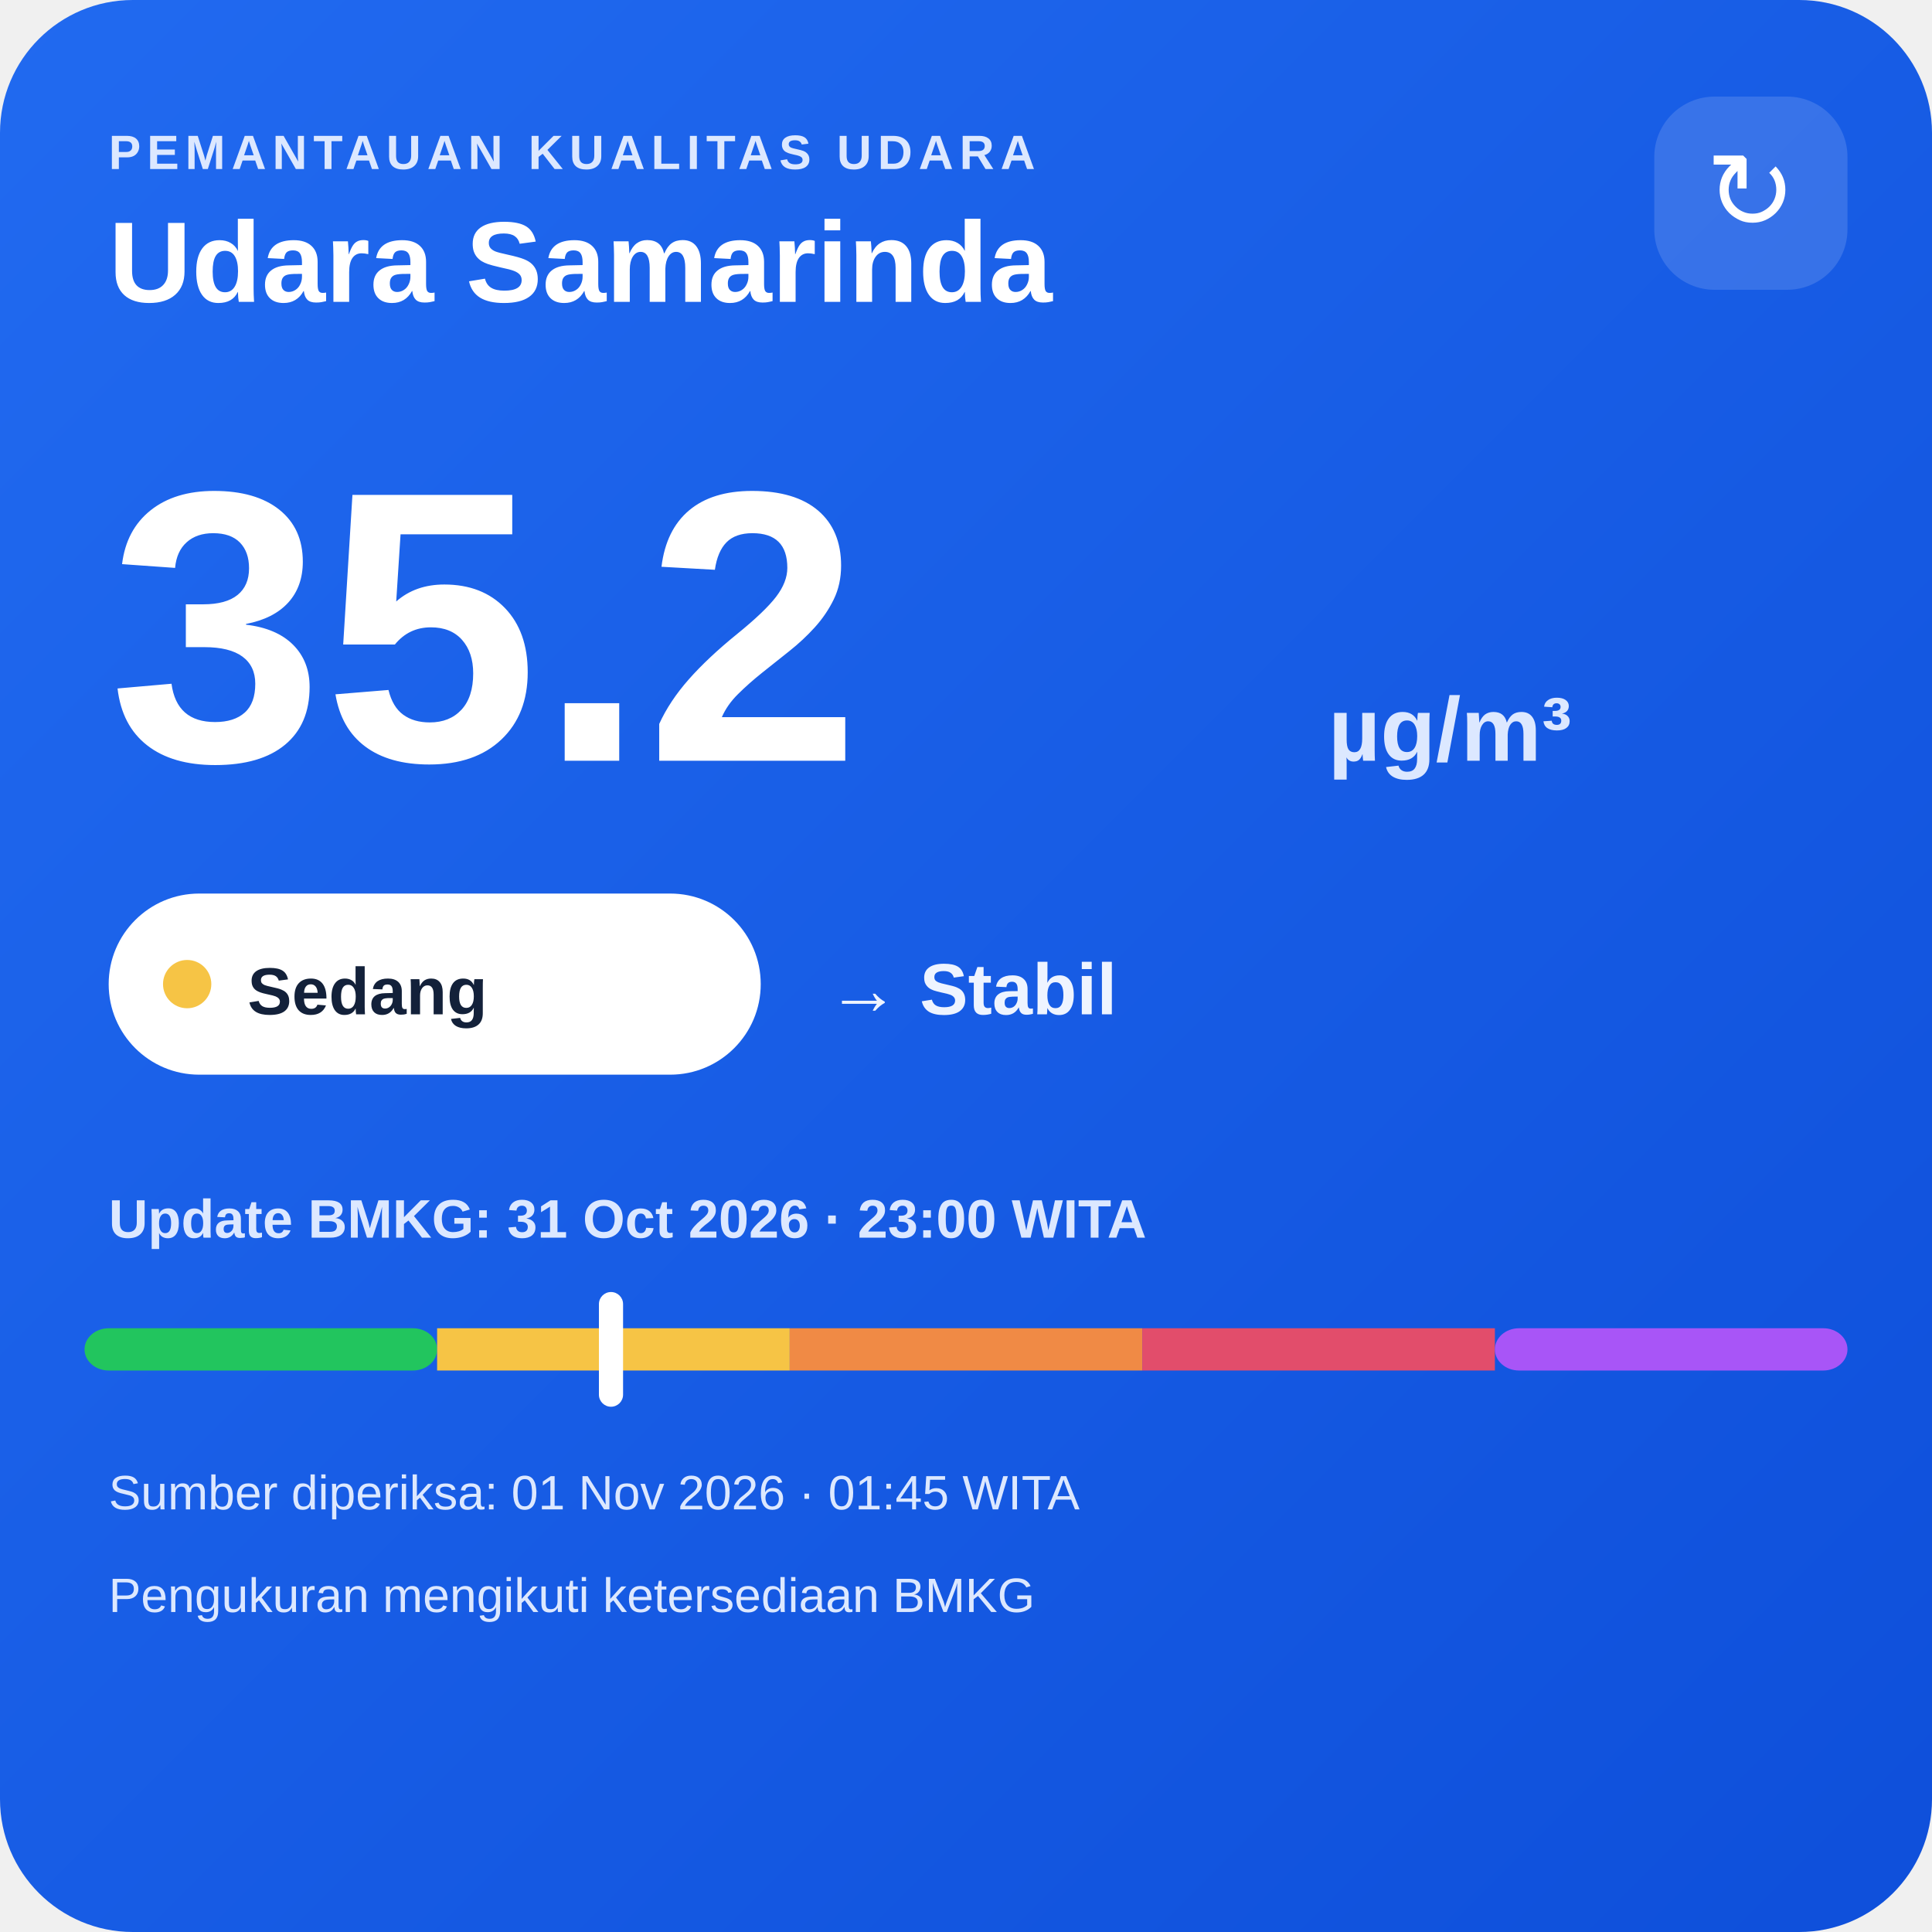
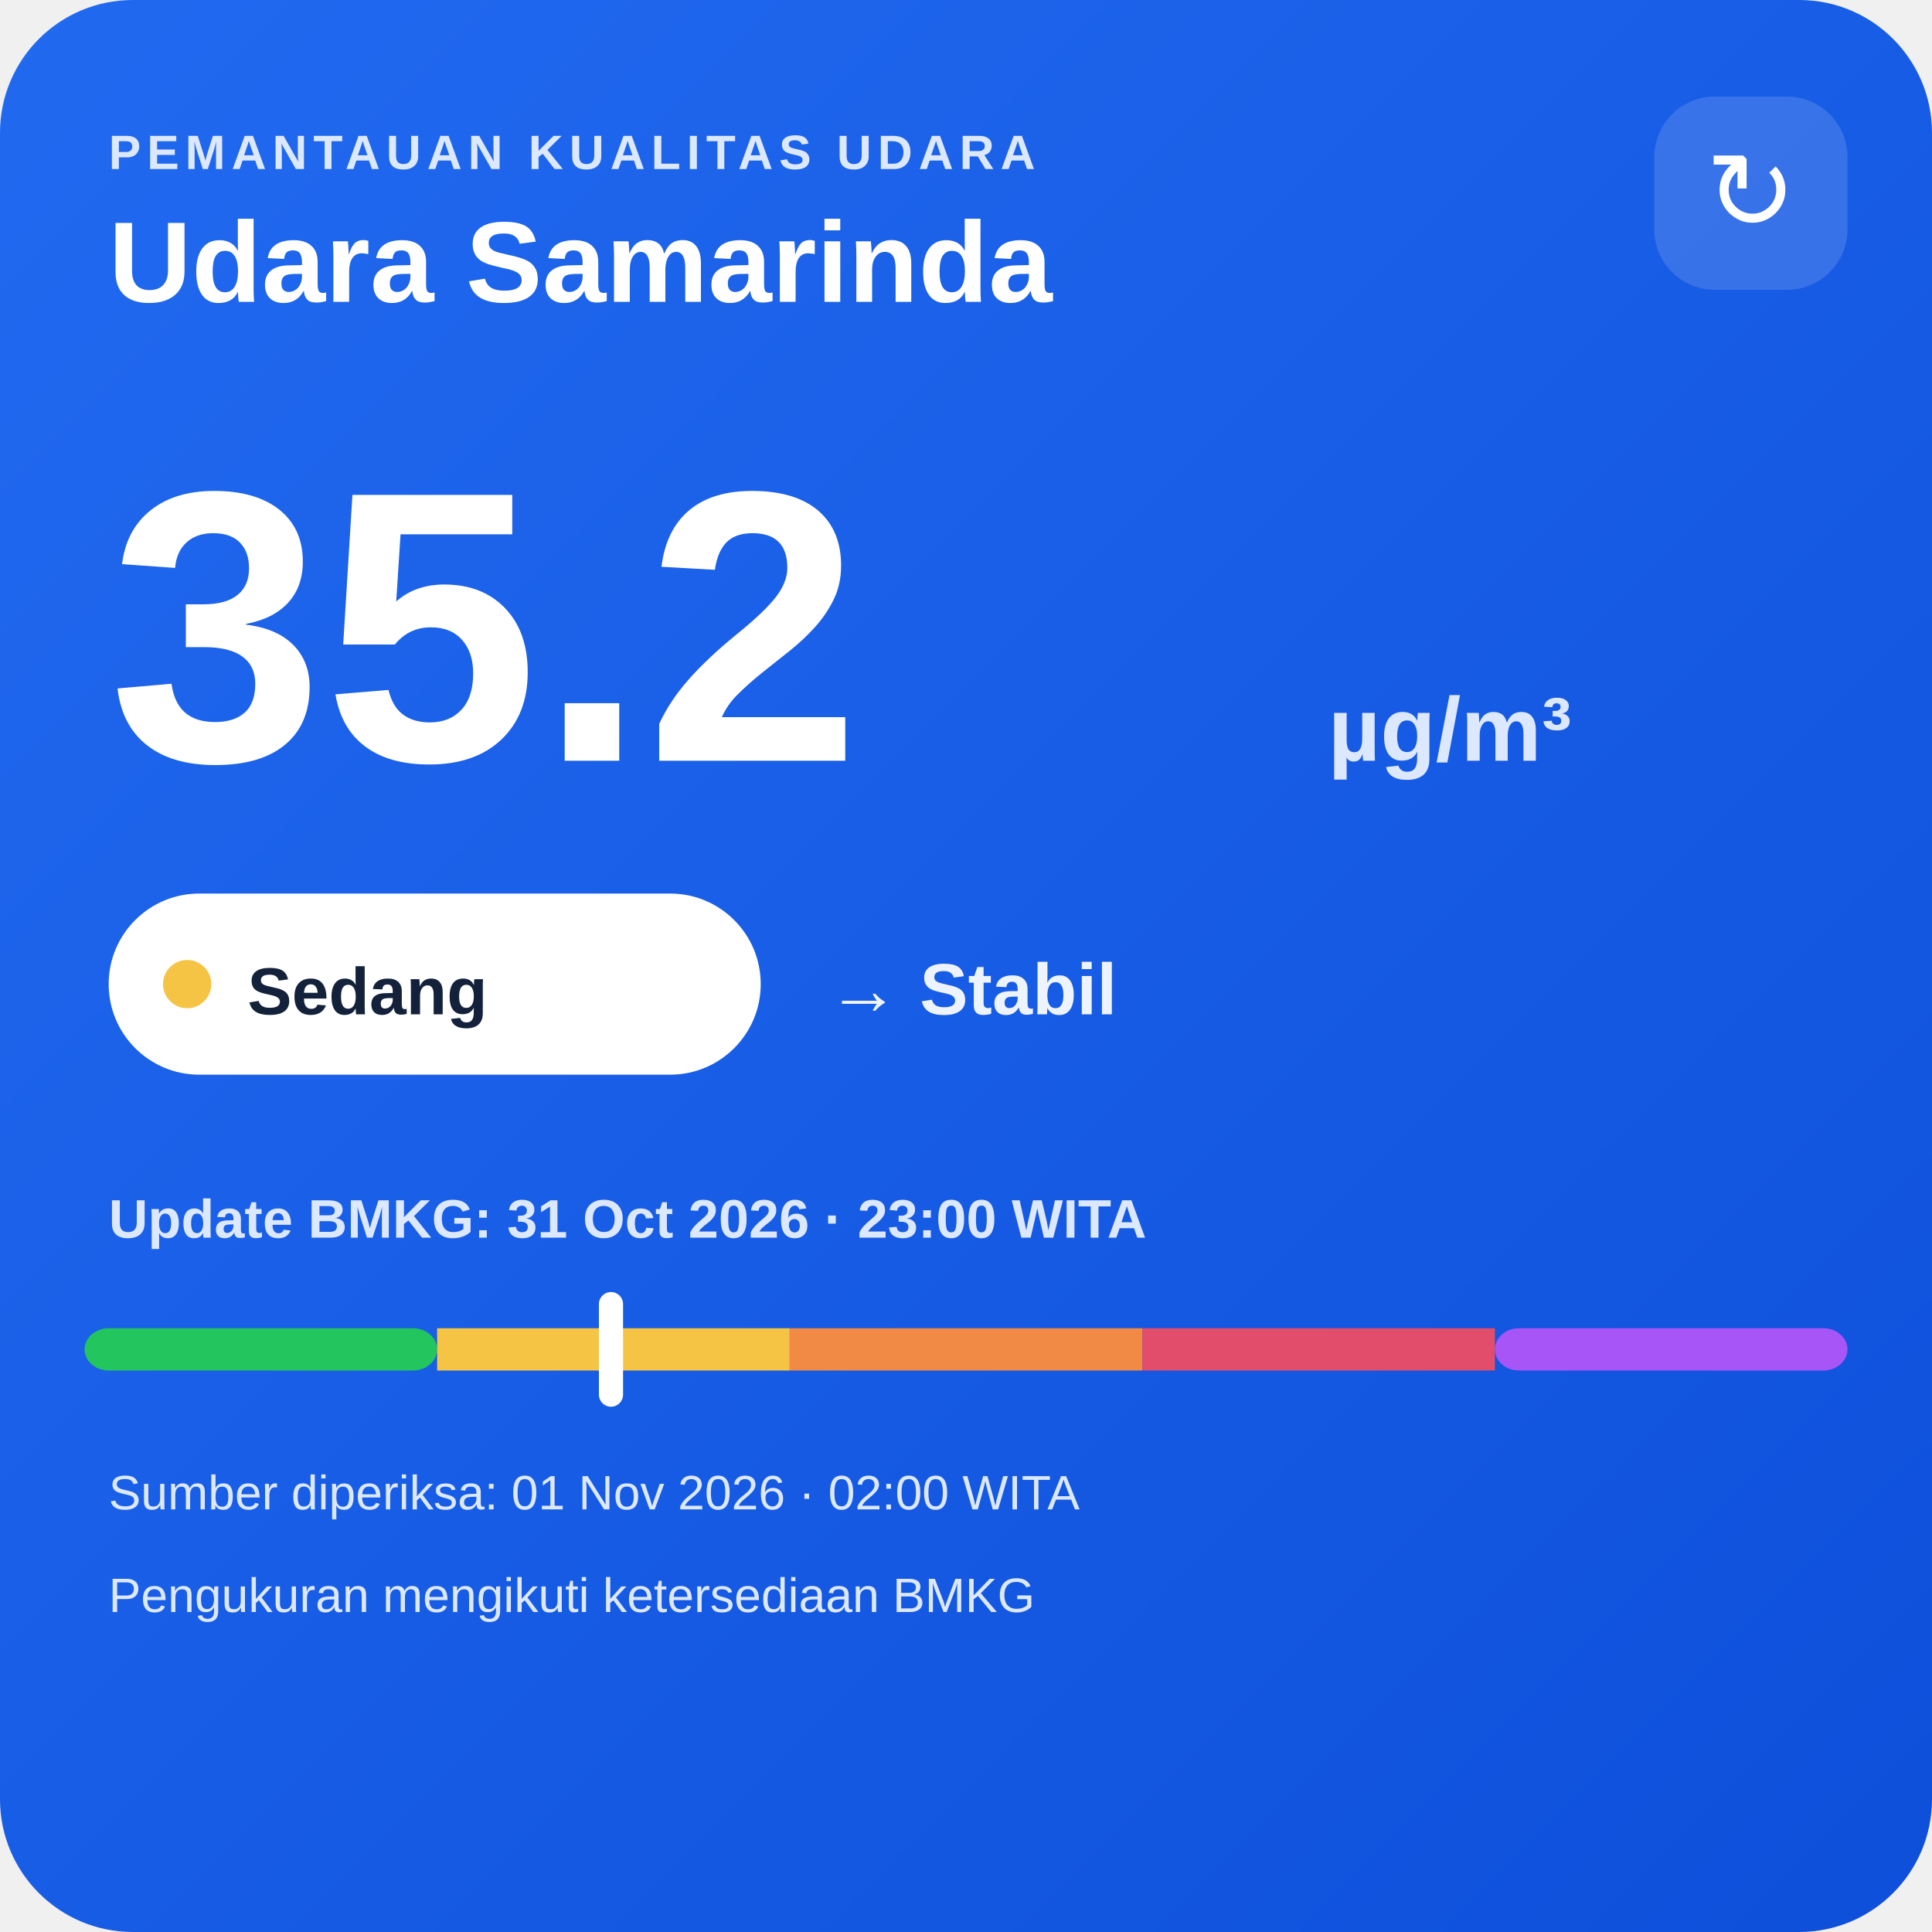
<svg xmlns="http://www.w3.org/2000/svg" width="320" height="320" viewBox="0 0 320 320">
  <defs>
    <linearGradient id="bg" x1="0" y1="0" x2="1" y2="1">
      <stop offset="0" stop-color="#216af0" />
      <stop offset="1" stop-color="#0e4fda" />
    </linearGradient>
  </defs>
  <rect width="320" height="320" rx="22" fill="url(#bg)" />
  <text x="18" y="28" fill="#dce8ff" font-family="Arial,sans-serif" font-size="8" font-weight="700" letter-spacing="1">PEMANTAUAN KUALITAS UDARA</text>
  <text x="18" y="50" fill="#ffffff" font-family="Arial,sans-serif" font-size="19" font-weight="700">Udara Samarinda</text>
  <rect x="274" y="16" width="32" height="32" rx="10" fill="#ffffff" fill-opacity=".14" />
  <text x="290" y="38" text-anchor="middle" fill="#ffffff" font-family="Arial,sans-serif" font-size="18">↻</text>
  <text x="18" y="126" fill="#ffffff" font-family="Arial,sans-serif" font-size="64" font-weight="800">35.2</text>
  <text x="220" y="126" fill="#dce8ff" font-family="Arial,sans-serif" font-size="15" font-weight="700">µg/m³</text>
  <rect x="18" y="148" width="108" height="30" rx="15" fill="#ffffff" />
  <circle cx="31" cy="163" r="4" fill="#f6c445" />
  <text x="41" y="168" fill="#13213a" font-family="Arial,sans-serif" font-size="11" font-weight="700">Sedang</text>
  <text x="137" y="168" fill="#eef4ff" font-family="Arial,sans-serif" font-size="12" font-weight="700">→ Stabil</text>
  <text x="18" y="205" fill="#dce8ff" font-family="Arial,sans-serif" font-size="9" font-weight="700">Update BMKG: 31 Oct 2026 · 23:00 WITA</text>
  <rect x="14" y="220" width="58.4" height="7" rx="4" fill="#22c55e" />
  <rect x="72.4" y="220" width="58.4" height="7" fill="#f6c445" />
  <rect x="130.8" y="220" width="58.4" height="7" fill="#f08a45" />
  <rect x="189.2" y="220" width="58.4" height="7" fill="#e24d6b" />
  <rect x="247.6" y="220" width="58.4" height="7" rx="4" fill="#a855f7" />
  <rect x="99.2" y="214" width="4" height="19" rx="2" fill="#ffffff" />
-   <text x="18" y="250" fill="#dce8ff" font-family="Arial,sans-serif" font-size="8">Sumber diperiksa: 01 Nov 2026 · 01:45 WITA</text>
+   <text x="18" y="250" fill="#dce8ff" font-family="Arial,sans-serif" font-size="8">Sumber diperiksa: 01 Nov 2026 · 02:00 WITA</text>
  <text x="18" y="267" fill="#dce8ff" font-family="Arial,sans-serif" font-size="8">Pengukuran mengikuti ketersediaan BMKG</text>
</svg>
